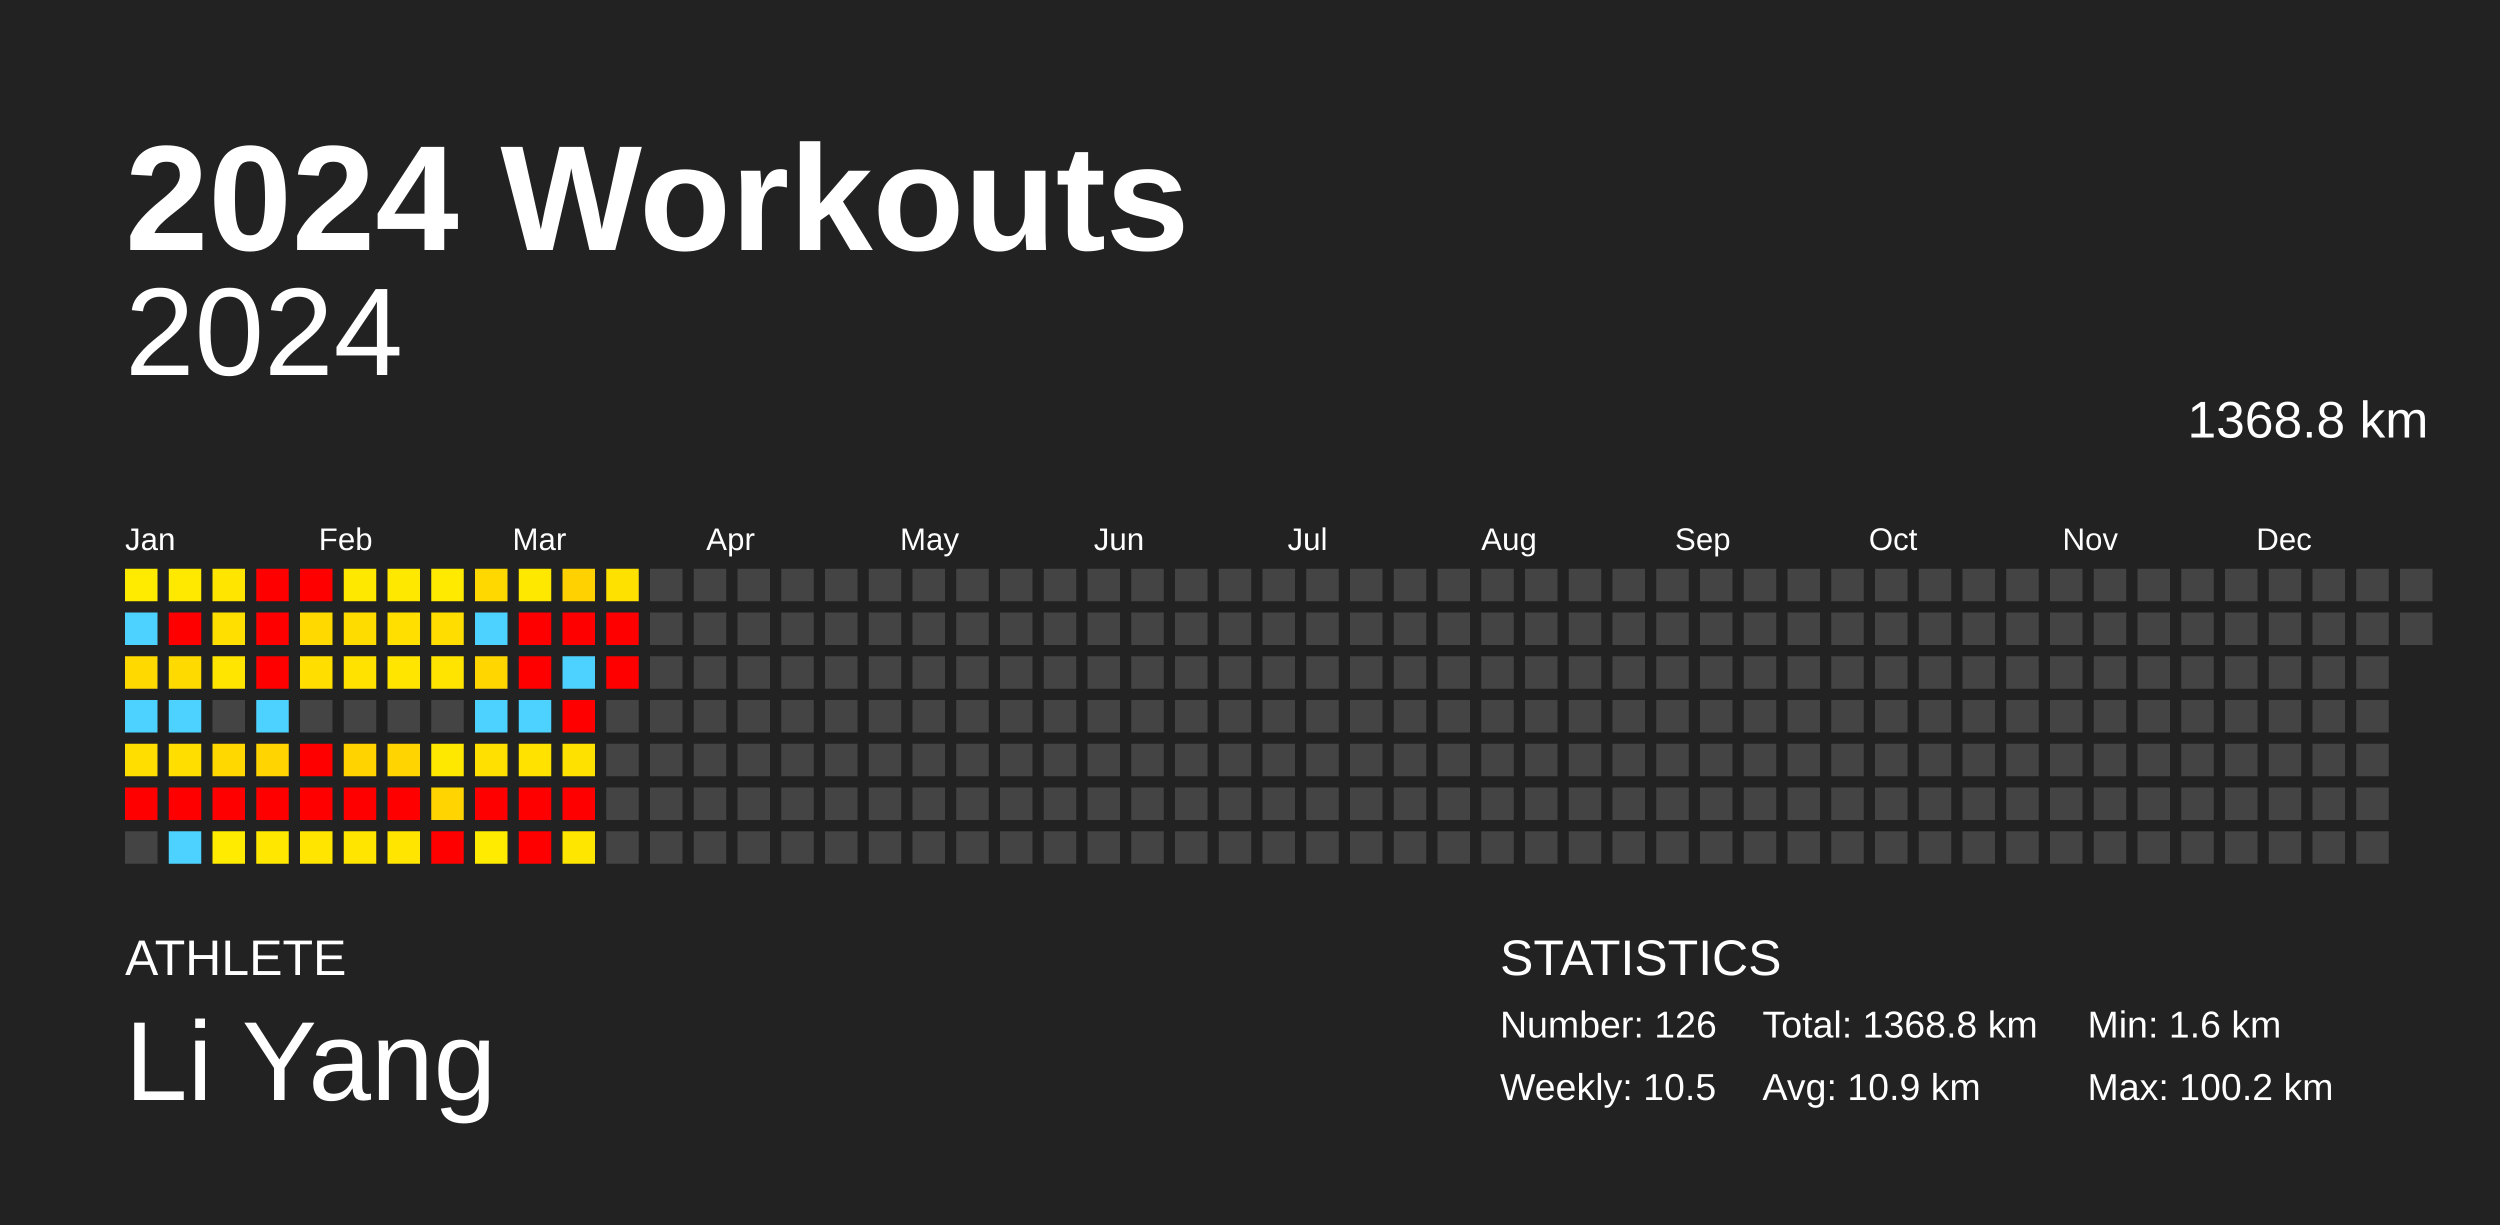
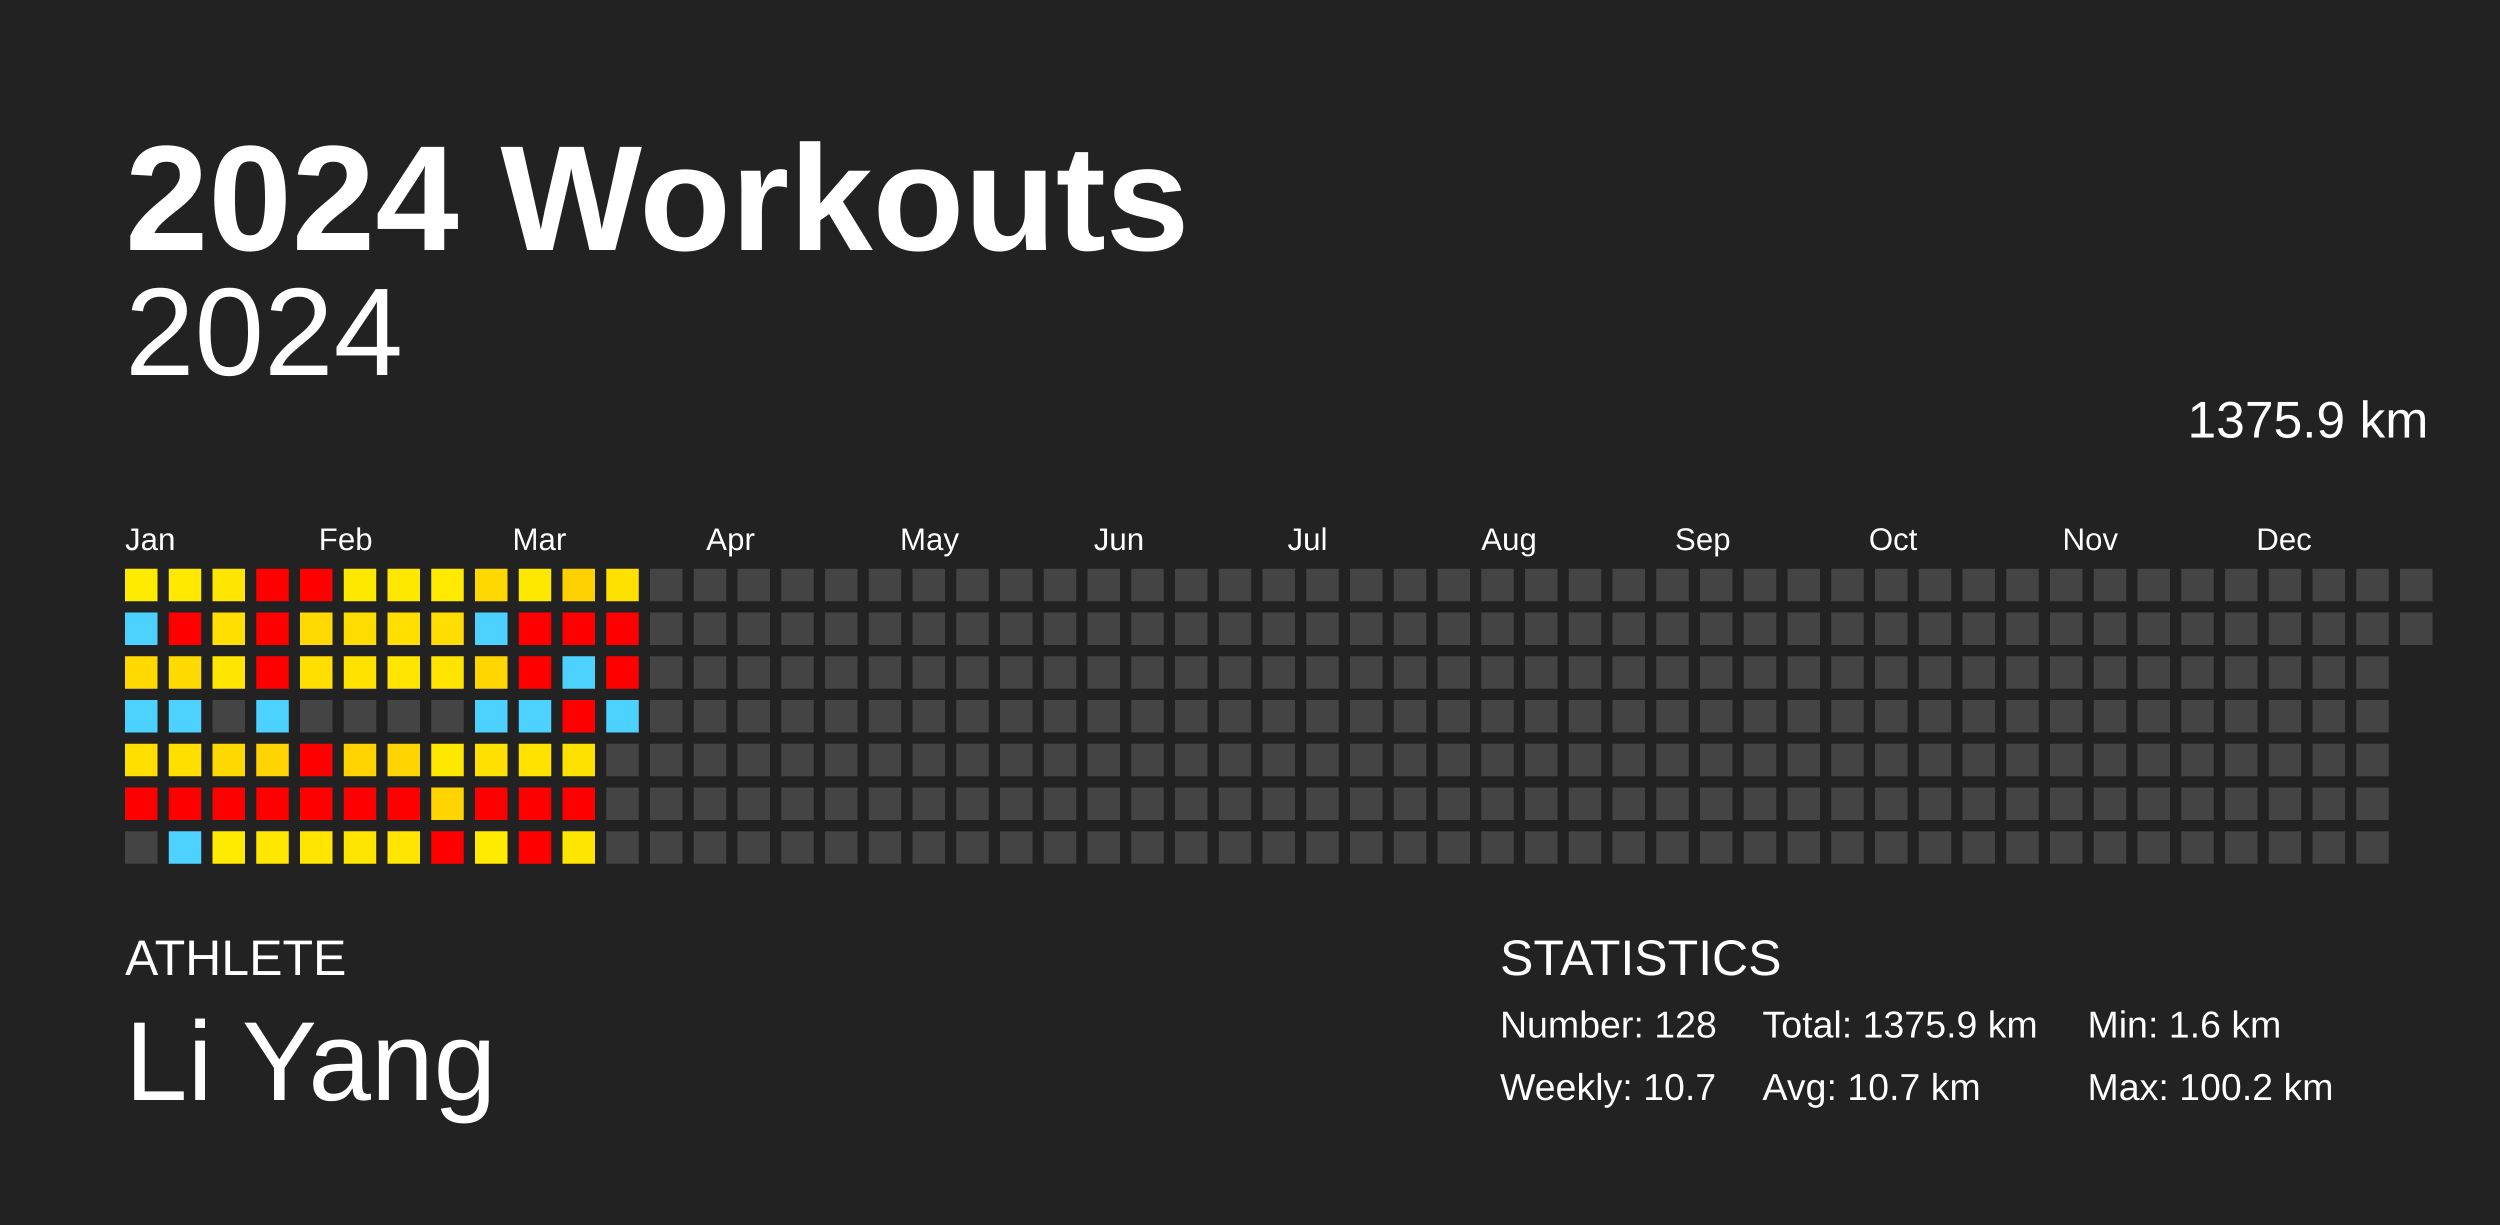
<svg xmlns="http://www.w3.org/2000/svg" baseProfile="full" height="98mm" version="1.1" viewBox="0,0,200,98" width="200mm">
  <defs />
  <rect fill="#222222" height="98" width="200" x="0" y="0" />
  <text fill="#FFFFFF" style="font-size:12px; font-family:Arial; font-weight:bold;" x="10" y="20">2024 Workouts</text>
  <text fill="#FFFFFF" style="font-size:4px; font-family:Arial" x="10" y="78">ATHLETE</text>
  <text fill="#FFFFFF" style="font-size:9px; font-family:Arial" x="10" y="88">Li Yang</text>
  <text fill="#FFFFFF" style="font-size:4px; font-family:Arial" x="120" y="78">STATISTICS</text>
-   <text fill="#FFFFFF" style="font-size:3px; font-family:Arial" x="120" y="83">Number: 126</text>
-   <text fill="#FFFFFF" style="font-size:3px; font-family:Arial" x="120" y="88">Weekly: 10.5</text>
-   <text fill="#FFFFFF" style="font-size:3px; font-family:Arial" x="141" y="83">Total: 1368.8 km</text>
-   <text fill="#FFFFFF" style="font-size:3px; font-family:Arial" x="141" y="88">Avg: 10.9 km</text>
+   <text fill="#FFFFFF" style="font-size:3px; font-family:Arial" x="120" y="83">Number: 128</text>
+   <text fill="#FFFFFF" style="font-size:3px; font-family:Arial" x="120" y="88">Weekly: 10.7</text>
+   <text fill="#FFFFFF" style="font-size:3px; font-family:Arial" x="141" y="83">Total: 1375.9 km</text>
+   <text fill="#FFFFFF" style="font-size:3px; font-family:Arial" x="141" y="88">Avg: 10.7 km</text>
  <text fill="#FFFFFF" style="font-size:3px; font-family:Arial" x="167" y="83">Min: 1.6 km</text>
  <text fill="#FFFFFF" style="font-size:3px; font-family:Arial" x="167" y="88">Max: 100.2 km</text>
  <text alignment-baseline="hanging" fill="#FFFFFF" style="font-size:10.0px; font-family:Arial;" x="10" y="30">2024</text>
-   <text alignment-baseline="hanging" fill="#FFFFFF" style="font-size:4.125px; font-family:Arial;" x="175" y="35">1368.8 km</text>
+   <text alignment-baseline="hanging" fill="#FFFFFF" style="font-size:4.125px; font-family:Arial;" x="175" y="35">1375.9 km</text>
  <text fill="#FFFFFF" style="font-size:2.5px; font-family:Arial" x="10.0" y="44">Jan</text>
  <text fill="#FFFFFF" style="font-size:2.5px; font-family:Arial" x="25.5" y="44">Feb</text>
  <text fill="#FFFFFF" style="font-size:2.5px; font-family:Arial" x="41.0" y="44">Mar</text>
  <text fill="#FFFFFF" style="font-size:2.5px; font-family:Arial" x="56.5" y="44">Apr</text>
  <text fill="#FFFFFF" style="font-size:2.5px; font-family:Arial" x="72.0" y="44">May</text>
  <text fill="#FFFFFF" style="font-size:2.5px; font-family:Arial" x="87.5" y="44">Jun</text>
  <text fill="#FFFFFF" style="font-size:2.5px; font-family:Arial" x="103.0" y="44">Jul</text>
  <text fill="#FFFFFF" style="font-size:2.5px; font-family:Arial" x="118.5" y="44">Aug</text>
  <text fill="#FFFFFF" style="font-size:2.5px; font-family:Arial" x="134.0" y="44">Sep</text>
  <text fill="#FFFFFF" style="font-size:2.5px; font-family:Arial" x="149.5" y="44">Oct</text>
  <text fill="#FFFFFF" style="font-size:2.5px; font-family:Arial" x="165.0" y="44">Nov</text>
  <text fill="#FFFFFF" style="font-size:2.5px; font-family:Arial" x="180.5" y="44">Dec</text>
  <rect fill="#ffeb00" height="2.6" width="2.6" x="10.0" y="45.5" />
  <rect fill="#4dd2ff" height="2.6" width="2.6" x="10.0" y="49.0" />
  <rect fill="#ffd900" height="2.6" width="2.6" x="10.0" y="52.5" />
  <rect fill="#4dd2ff" height="2.6" width="2.6" x="10.0" y="56.0" />
  <rect fill="#ffde00" height="2.6" width="2.6" x="10.0" y="59.5" />
  <rect fill="red" height="2.6" width="2.6" x="10.0" y="63.0" />
  <rect fill="#444444" height="2.6" width="2.6" x="10.0" y="66.5" />
  <rect fill="#ffe900" height="2.6" width="2.6" x="13.5" y="45.5" />
  <rect fill="red" height="2.6" width="2.6" x="13.5" y="49.0" />
  <rect fill="#ffda00" height="2.6" width="2.6" x="13.5" y="52.5" />
  <rect fill="#4dd2ff" height="2.6" width="2.6" x="13.5" y="56.0" />
  <rect fill="#ffde00" height="2.6" width="2.6" x="13.5" y="59.5" />
  <rect fill="red" height="2.6" width="2.6" x="13.5" y="63.0" />
  <rect fill="#4dd2ff" height="2.6" width="2.6" x="13.5" y="66.5" />
  <rect fill="#ffe500" height="2.6" width="2.6" x="17.0" y="45.5" />
  <rect fill="#ffdf00" height="2.6" width="2.6" x="17.0" y="49.0" />
  <rect fill="#ffe500" height="2.6" width="2.6" x="17.0" y="52.5" />
  <rect fill="#444444" height="2.6" width="2.6" x="17.0" y="56.0" />
  <rect fill="#ffd800" height="2.6" width="2.6" x="17.0" y="59.5" />
  <rect fill="red" height="2.6" width="2.6" x="17.0" y="63.0" />
  <rect fill="#ffeb00" height="2.6" width="2.6" x="17.0" y="66.5" />
  <rect fill="red" height="2.6" width="2.6" x="20.5" y="45.5" />
  <rect fill="red" height="2.6" width="2.6" x="20.5" y="49.0" />
  <rect fill="red" height="2.6" width="2.6" x="20.5" y="52.5" />
  <rect fill="#4dd2ff" height="2.6" width="2.6" x="20.5" y="56.0" />
  <rect fill="#ffd400" height="2.6" width="2.6" x="20.5" y="59.5" />
  <rect fill="red" height="2.6" width="2.6" x="20.5" y="63.0" />
  <rect fill="#ffe700" height="2.6" width="2.6" x="20.5" y="66.5" />
  <rect fill="red" height="2.6" width="2.6" x="24.0" y="45.5" />
  <rect fill="#ffd900" height="2.6" width="2.6" x="24.0" y="49.0" />
  <rect fill="#ffde00" height="2.6" width="2.6" x="24.0" y="52.5" />
  <rect fill="#444444" height="2.6" width="2.6" x="24.0" y="56.0" />
  <rect fill="red" height="2.6" width="2.6" x="24.0" y="59.5" />
  <rect fill="red" height="2.6" width="2.6" x="24.0" y="63.0" />
  <rect fill="#ffe500" height="2.6" width="2.6" x="24.0" y="66.5" />
  <rect fill="#ffe800" height="2.6" width="2.6" x="27.5" y="45.5" />
  <rect fill="#ffdc00" height="2.6" width="2.6" x="27.5" y="49.0" />
  <rect fill="#ffe200" height="2.6" width="2.6" x="27.5" y="52.5" />
  <rect fill="#444444" height="2.6" width="2.6" x="27.5" y="56.0" />
  <rect fill="#ffd300" height="2.6" width="2.6" x="27.5" y="59.5" />
  <rect fill="red" height="2.6" width="2.6" x="27.5" y="63.0" />
  <rect fill="#ffe500" height="2.6" width="2.6" x="27.5" y="66.5" />
  <rect fill="#ffe800" height="2.6" width="2.6" x="31.0" y="45.5" />
  <rect fill="#ffdf00" height="2.6" width="2.6" x="31.0" y="49.0" />
  <rect fill="#ffe500" height="2.6" width="2.6" x="31.0" y="52.5" />
  <rect fill="#444444" height="2.6" width="2.6" x="31.0" y="56.0" />
  <rect fill="#ffd400" height="2.6" width="2.6" x="31.0" y="59.5" />
  <rect fill="red" height="2.6" width="2.6" x="31.0" y="63.0" />
  <rect fill="#ffe500" height="2.6" width="2.6" x="31.0" y="66.5" />
  <rect fill="#ffea00" height="2.6" width="2.6" x="34.5" y="45.5" />
  <rect fill="#ffdd00" height="2.6" width="2.6" x="34.5" y="49.0" />
  <rect fill="#ffe400" height="2.6" width="2.6" x="34.5" y="52.5" />
  <rect fill="#444444" height="2.6" width="2.6" x="34.5" y="56.0" />
  <rect fill="#ffe800" height="2.6" width="2.6" x="34.5" y="59.5" />
  <rect fill="#ffd400" height="2.6" width="2.6" x="34.5" y="63.0" />
  <rect fill="red" height="2.6" width="2.6" x="34.5" y="66.5" />
  <rect fill="#ffd800" height="2.6" width="2.6" x="38.0" y="45.5" />
  <rect fill="#4dd2ff" height="2.6" width="2.6" x="38.0" y="49.0" />
  <rect fill="#ffd600" height="2.6" width="2.6" x="38.0" y="52.5" />
  <rect fill="#4dd2ff" height="2.6" width="2.6" x="38.0" y="56.0" />
  <rect fill="#ffe000" height="2.6" width="2.6" x="38.0" y="59.5" />
  <rect fill="red" height="2.6" width="2.6" x="38.0" y="63.0" />
  <rect fill="#ffeb00" height="2.6" width="2.6" x="38.0" y="66.5" />
  <rect fill="#ffe800" height="2.6" width="2.6" x="41.5" y="45.5" />
  <rect fill="red" height="2.6" width="2.6" x="41.5" y="49.0" />
  <rect fill="red" height="2.6" width="2.6" x="41.5" y="52.5" />
  <rect fill="#4dd2ff" height="2.6" width="2.6" x="41.5" y="56.0" />
  <rect fill="#ffe200" height="2.6" width="2.6" x="41.5" y="59.5" />
  <rect fill="red" height="2.6" width="2.6" x="41.5" y="63.0" />
  <rect fill="red" height="2.6" width="2.6" x="41.5" y="66.5" />
  <rect fill="#ffd100" height="2.6" width="2.6" x="45.0" y="45.5" />
  <rect fill="red" height="2.6" width="2.6" x="45.0" y="49.0" />
  <rect fill="#4dd2ff" height="2.6" width="2.6" x="45.0" y="52.5" />
  <rect fill="red" height="2.6" width="2.6" x="45.0" y="56.0" />
  <rect fill="#ffe100" height="2.6" width="2.6" x="45.0" y="59.5" />
  <rect fill="red" height="2.6" width="2.6" x="45.0" y="63.0" />
  <rect fill="#ffe600" height="2.6" width="2.6" x="45.0" y="66.5" />
  <rect fill="#ffe100" height="2.6" width="2.6" x="48.5" y="45.5" />
  <rect fill="red" height="2.6" width="2.6" x="48.5" y="49.0" />
  <rect fill="red" height="2.6" width="2.6" x="48.5" y="52.5" />
-   <rect fill="#444444" height="2.6" width="2.6" x="48.5" y="56.0" />
+   <rect fill="#4dd2ff" height="2.6" width="2.6" x="48.5" y="56.0" />
  <rect fill="#444444" height="2.6" width="2.6" x="48.5" y="59.5" />
  <rect fill="#444444" height="2.6" width="2.6" x="48.5" y="63.0" />
  <rect fill="#444444" height="2.6" width="2.6" x="48.5" y="66.5" />
  <rect fill="#444444" height="2.6" width="2.6" x="52.0" y="45.5" />
  <rect fill="#444444" height="2.6" width="2.6" x="52.0" y="49.0" />
  <rect fill="#444444" height="2.6" width="2.6" x="52.0" y="52.5" />
  <rect fill="#444444" height="2.6" width="2.6" x="52.0" y="56.0" />
  <rect fill="#444444" height="2.6" width="2.6" x="52.0" y="59.5" />
  <rect fill="#444444" height="2.6" width="2.6" x="52.0" y="63.0" />
  <rect fill="#444444" height="2.6" width="2.6" x="52.0" y="66.5" />
  <rect fill="#444444" height="2.6" width="2.6" x="55.5" y="45.5" />
  <rect fill="#444444" height="2.6" width="2.6" x="55.5" y="49.0" />
  <rect fill="#444444" height="2.6" width="2.6" x="55.5" y="52.5" />
  <rect fill="#444444" height="2.6" width="2.6" x="55.5" y="56.0" />
  <rect fill="#444444" height="2.6" width="2.6" x="55.5" y="59.5" />
  <rect fill="#444444" height="2.6" width="2.6" x="55.5" y="63.0" />
  <rect fill="#444444" height="2.6" width="2.6" x="55.5" y="66.5" />
  <rect fill="#444444" height="2.6" width="2.6" x="59.0" y="45.5" />
  <rect fill="#444444" height="2.6" width="2.6" x="59.0" y="49.0" />
  <rect fill="#444444" height="2.6" width="2.6" x="59.0" y="52.5" />
  <rect fill="#444444" height="2.6" width="2.6" x="59.0" y="56.0" />
  <rect fill="#444444" height="2.6" width="2.6" x="59.0" y="59.5" />
  <rect fill="#444444" height="2.6" width="2.6" x="59.0" y="63.0" />
  <rect fill="#444444" height="2.6" width="2.6" x="59.0" y="66.5" />
  <rect fill="#444444" height="2.6" width="2.6" x="62.5" y="45.5" />
  <rect fill="#444444" height="2.6" width="2.6" x="62.5" y="49.0" />
  <rect fill="#444444" height="2.6" width="2.6" x="62.5" y="52.5" />
  <rect fill="#444444" height="2.6" width="2.6" x="62.5" y="56.0" />
  <rect fill="#444444" height="2.6" width="2.6" x="62.5" y="59.5" />
  <rect fill="#444444" height="2.6" width="2.6" x="62.5" y="63.0" />
  <rect fill="#444444" height="2.6" width="2.6" x="62.5" y="66.5" />
  <rect fill="#444444" height="2.6" width="2.6" x="66.0" y="45.5" />
  <rect fill="#444444" height="2.6" width="2.6" x="66.0" y="49.0" />
  <rect fill="#444444" height="2.6" width="2.6" x="66.0" y="52.5" />
  <rect fill="#444444" height="2.6" width="2.6" x="66.0" y="56.0" />
  <rect fill="#444444" height="2.6" width="2.6" x="66.0" y="59.5" />
  <rect fill="#444444" height="2.6" width="2.6" x="66.0" y="63.0" />
  <rect fill="#444444" height="2.6" width="2.6" x="66.0" y="66.5" />
  <rect fill="#444444" height="2.6" width="2.6" x="69.5" y="45.5" />
  <rect fill="#444444" height="2.6" width="2.6" x="69.5" y="49.0" />
  <rect fill="#444444" height="2.6" width="2.6" x="69.5" y="52.5" />
  <rect fill="#444444" height="2.6" width="2.6" x="69.5" y="56.0" />
  <rect fill="#444444" height="2.6" width="2.6" x="69.5" y="59.5" />
  <rect fill="#444444" height="2.6" width="2.6" x="69.5" y="63.0" />
  <rect fill="#444444" height="2.6" width="2.6" x="69.5" y="66.5" />
  <rect fill="#444444" height="2.6" width="2.6" x="73.0" y="45.5" />
  <rect fill="#444444" height="2.6" width="2.6" x="73.0" y="49.0" />
  <rect fill="#444444" height="2.6" width="2.6" x="73.0" y="52.5" />
  <rect fill="#444444" height="2.6" width="2.6" x="73.0" y="56.0" />
  <rect fill="#444444" height="2.6" width="2.6" x="73.0" y="59.5" />
  <rect fill="#444444" height="2.6" width="2.6" x="73.0" y="63.0" />
  <rect fill="#444444" height="2.6" width="2.6" x="73.0" y="66.5" />
  <rect fill="#444444" height="2.6" width="2.6" x="76.5" y="45.5" />
  <rect fill="#444444" height="2.6" width="2.6" x="76.5" y="49.0" />
  <rect fill="#444444" height="2.6" width="2.6" x="76.5" y="52.5" />
  <rect fill="#444444" height="2.6" width="2.6" x="76.5" y="56.0" />
  <rect fill="#444444" height="2.6" width="2.6" x="76.5" y="59.5" />
  <rect fill="#444444" height="2.6" width="2.6" x="76.5" y="63.0" />
  <rect fill="#444444" height="2.6" width="2.6" x="76.5" y="66.5" />
  <rect fill="#444444" height="2.6" width="2.6" x="80.0" y="45.5" />
  <rect fill="#444444" height="2.6" width="2.6" x="80.0" y="49.0" />
  <rect fill="#444444" height="2.6" width="2.6" x="80.0" y="52.5" />
  <rect fill="#444444" height="2.6" width="2.6" x="80.0" y="56.0" />
  <rect fill="#444444" height="2.6" width="2.6" x="80.0" y="59.5" />
  <rect fill="#444444" height="2.6" width="2.6" x="80.0" y="63.0" />
  <rect fill="#444444" height="2.6" width="2.6" x="80.0" y="66.5" />
  <rect fill="#444444" height="2.6" width="2.6" x="83.5" y="45.5" />
  <rect fill="#444444" height="2.6" width="2.6" x="83.5" y="49.0" />
  <rect fill="#444444" height="2.6" width="2.6" x="83.5" y="52.5" />
  <rect fill="#444444" height="2.6" width="2.6" x="83.5" y="56.0" />
  <rect fill="#444444" height="2.6" width="2.6" x="83.5" y="59.5" />
  <rect fill="#444444" height="2.6" width="2.6" x="83.5" y="63.0" />
  <rect fill="#444444" height="2.6" width="2.6" x="83.5" y="66.5" />
  <rect fill="#444444" height="2.6" width="2.6" x="87.0" y="45.5" />
  <rect fill="#444444" height="2.6" width="2.6" x="87.0" y="49.0" />
  <rect fill="#444444" height="2.6" width="2.6" x="87.0" y="52.5" />
  <rect fill="#444444" height="2.6" width="2.6" x="87.0" y="56.0" />
  <rect fill="#444444" height="2.6" width="2.6" x="87.0" y="59.5" />
  <rect fill="#444444" height="2.6" width="2.6" x="87.0" y="63.0" />
  <rect fill="#444444" height="2.6" width="2.6" x="87.0" y="66.5" />
  <rect fill="#444444" height="2.6" width="2.6" x="90.5" y="45.5" />
  <rect fill="#444444" height="2.6" width="2.6" x="90.5" y="49.0" />
  <rect fill="#444444" height="2.6" width="2.6" x="90.5" y="52.5" />
  <rect fill="#444444" height="2.6" width="2.6" x="90.5" y="56.0" />
  <rect fill="#444444" height="2.6" width="2.6" x="90.5" y="59.5" />
  <rect fill="#444444" height="2.6" width="2.6" x="90.5" y="63.0" />
  <rect fill="#444444" height="2.6" width="2.6" x="90.5" y="66.5" />
  <rect fill="#444444" height="2.6" width="2.6" x="94.0" y="45.5" />
  <rect fill="#444444" height="2.6" width="2.6" x="94.0" y="49.0" />
  <rect fill="#444444" height="2.6" width="2.6" x="94.0" y="52.5" />
  <rect fill="#444444" height="2.6" width="2.6" x="94.0" y="56.0" />
  <rect fill="#444444" height="2.6" width="2.6" x="94.0" y="59.5" />
  <rect fill="#444444" height="2.6" width="2.6" x="94.0" y="63.0" />
  <rect fill="#444444" height="2.6" width="2.6" x="94.0" y="66.5" />
  <rect fill="#444444" height="2.6" width="2.6" x="97.5" y="45.5" />
  <rect fill="#444444" height="2.6" width="2.6" x="97.5" y="49.0" />
  <rect fill="#444444" height="2.6" width="2.6" x="97.5" y="52.5" />
  <rect fill="#444444" height="2.6" width="2.6" x="97.5" y="56.0" />
  <rect fill="#444444" height="2.6" width="2.6" x="97.5" y="59.5" />
  <rect fill="#444444" height="2.6" width="2.6" x="97.5" y="63.0" />
  <rect fill="#444444" height="2.6" width="2.6" x="97.5" y="66.5" />
  <rect fill="#444444" height="2.6" width="2.6" x="101.0" y="45.5" />
  <rect fill="#444444" height="2.6" width="2.6" x="101.0" y="49.0" />
  <rect fill="#444444" height="2.6" width="2.6" x="101.0" y="52.5" />
  <rect fill="#444444" height="2.6" width="2.6" x="101.0" y="56.0" />
  <rect fill="#444444" height="2.6" width="2.6" x="101.0" y="59.5" />
  <rect fill="#444444" height="2.6" width="2.6" x="101.0" y="63.0" />
  <rect fill="#444444" height="2.6" width="2.6" x="101.0" y="66.5" />
  <rect fill="#444444" height="2.6" width="2.6" x="104.5" y="45.5" />
  <rect fill="#444444" height="2.6" width="2.6" x="104.5" y="49.0" />
  <rect fill="#444444" height="2.6" width="2.6" x="104.5" y="52.5" />
  <rect fill="#444444" height="2.6" width="2.6" x="104.5" y="56.0" />
  <rect fill="#444444" height="2.6" width="2.6" x="104.5" y="59.5" />
  <rect fill="#444444" height="2.6" width="2.6" x="104.5" y="63.0" />
  <rect fill="#444444" height="2.6" width="2.6" x="104.5" y="66.5" />
  <rect fill="#444444" height="2.6" width="2.6" x="108.0" y="45.5" />
  <rect fill="#444444" height="2.6" width="2.6" x="108.0" y="49.0" />
  <rect fill="#444444" height="2.6" width="2.6" x="108.0" y="52.5" />
  <rect fill="#444444" height="2.6" width="2.6" x="108.0" y="56.0" />
  <rect fill="#444444" height="2.6" width="2.6" x="108.0" y="59.5" />
  <rect fill="#444444" height="2.6" width="2.6" x="108.0" y="63.0" />
  <rect fill="#444444" height="2.6" width="2.6" x="108.0" y="66.5" />
  <rect fill="#444444" height="2.6" width="2.6" x="111.5" y="45.5" />
  <rect fill="#444444" height="2.6" width="2.6" x="111.5" y="49.0" />
  <rect fill="#444444" height="2.6" width="2.6" x="111.5" y="52.5" />
  <rect fill="#444444" height="2.6" width="2.6" x="111.5" y="56.0" />
  <rect fill="#444444" height="2.6" width="2.6" x="111.5" y="59.5" />
  <rect fill="#444444" height="2.6" width="2.6" x="111.5" y="63.0" />
  <rect fill="#444444" height="2.6" width="2.6" x="111.5" y="66.5" />
  <rect fill="#444444" height="2.6" width="2.6" x="115.0" y="45.5" />
  <rect fill="#444444" height="2.6" width="2.6" x="115.0" y="49.0" />
  <rect fill="#444444" height="2.6" width="2.6" x="115.0" y="52.5" />
  <rect fill="#444444" height="2.6" width="2.6" x="115.0" y="56.0" />
  <rect fill="#444444" height="2.6" width="2.6" x="115.0" y="59.5" />
  <rect fill="#444444" height="2.6" width="2.6" x="115.0" y="63.0" />
  <rect fill="#444444" height="2.6" width="2.6" x="115.0" y="66.5" />
  <rect fill="#444444" height="2.6" width="2.6" x="118.5" y="45.5" />
  <rect fill="#444444" height="2.6" width="2.6" x="118.5" y="49.0" />
  <rect fill="#444444" height="2.6" width="2.6" x="118.5" y="52.5" />
  <rect fill="#444444" height="2.6" width="2.6" x="118.5" y="56.0" />
  <rect fill="#444444" height="2.6" width="2.6" x="118.5" y="59.5" />
  <rect fill="#444444" height="2.6" width="2.6" x="118.5" y="63.0" />
  <rect fill="#444444" height="2.6" width="2.6" x="118.5" y="66.5" />
  <rect fill="#444444" height="2.6" width="2.6" x="122.0" y="45.5" />
  <rect fill="#444444" height="2.6" width="2.6" x="122.0" y="49.0" />
  <rect fill="#444444" height="2.6" width="2.6" x="122.0" y="52.5" />
  <rect fill="#444444" height="2.6" width="2.6" x="122.0" y="56.0" />
  <rect fill="#444444" height="2.6" width="2.6" x="122.0" y="59.5" />
  <rect fill="#444444" height="2.6" width="2.6" x="122.0" y="63.0" />
  <rect fill="#444444" height="2.6" width="2.6" x="122.0" y="66.5" />
  <rect fill="#444444" height="2.6" width="2.6" x="125.5" y="45.5" />
  <rect fill="#444444" height="2.6" width="2.6" x="125.5" y="49.0" />
  <rect fill="#444444" height="2.6" width="2.6" x="125.5" y="52.5" />
  <rect fill="#444444" height="2.6" width="2.6" x="125.5" y="56.0" />
  <rect fill="#444444" height="2.6" width="2.6" x="125.5" y="59.5" />
  <rect fill="#444444" height="2.6" width="2.6" x="125.5" y="63.0" />
  <rect fill="#444444" height="2.6" width="2.6" x="125.5" y="66.5" />
  <rect fill="#444444" height="2.6" width="2.6" x="129.0" y="45.5" />
  <rect fill="#444444" height="2.6" width="2.6" x="129.0" y="49.0" />
  <rect fill="#444444" height="2.6" width="2.6" x="129.0" y="52.5" />
  <rect fill="#444444" height="2.6" width="2.6" x="129.0" y="56.0" />
  <rect fill="#444444" height="2.6" width="2.6" x="129.0" y="59.5" />
  <rect fill="#444444" height="2.6" width="2.6" x="129.0" y="63.0" />
  <rect fill="#444444" height="2.6" width="2.6" x="129.0" y="66.5" />
  <rect fill="#444444" height="2.6" width="2.6" x="132.5" y="45.5" />
  <rect fill="#444444" height="2.6" width="2.6" x="132.5" y="49.0" />
  <rect fill="#444444" height="2.6" width="2.6" x="132.5" y="52.5" />
  <rect fill="#444444" height="2.6" width="2.6" x="132.5" y="56.0" />
  <rect fill="#444444" height="2.6" width="2.6" x="132.5" y="59.5" />
  <rect fill="#444444" height="2.6" width="2.6" x="132.5" y="63.0" />
  <rect fill="#444444" height="2.6" width="2.6" x="132.5" y="66.5" />
  <rect fill="#444444" height="2.6" width="2.6" x="136.0" y="45.5" />
  <rect fill="#444444" height="2.6" width="2.6" x="136.0" y="49.0" />
  <rect fill="#444444" height="2.6" width="2.6" x="136.0" y="52.5" />
  <rect fill="#444444" height="2.6" width="2.6" x="136.0" y="56.0" />
  <rect fill="#444444" height="2.6" width="2.6" x="136.0" y="59.5" />
  <rect fill="#444444" height="2.6" width="2.6" x="136.0" y="63.0" />
  <rect fill="#444444" height="2.6" width="2.6" x="136.0" y="66.5" />
  <rect fill="#444444" height="2.6" width="2.6" x="139.5" y="45.5" />
  <rect fill="#444444" height="2.6" width="2.6" x="139.5" y="49.0" />
  <rect fill="#444444" height="2.6" width="2.6" x="139.5" y="52.5" />
  <rect fill="#444444" height="2.6" width="2.6" x="139.5" y="56.0" />
  <rect fill="#444444" height="2.6" width="2.6" x="139.5" y="59.5" />
  <rect fill="#444444" height="2.6" width="2.6" x="139.5" y="63.0" />
  <rect fill="#444444" height="2.6" width="2.6" x="139.5" y="66.5" />
  <rect fill="#444444" height="2.6" width="2.6" x="143.0" y="45.5" />
  <rect fill="#444444" height="2.6" width="2.6" x="143.0" y="49.0" />
  <rect fill="#444444" height="2.6" width="2.6" x="143.0" y="52.5" />
  <rect fill="#444444" height="2.6" width="2.6" x="143.0" y="56.0" />
  <rect fill="#444444" height="2.6" width="2.6" x="143.0" y="59.5" />
  <rect fill="#444444" height="2.6" width="2.6" x="143.0" y="63.0" />
  <rect fill="#444444" height="2.6" width="2.6" x="143.0" y="66.5" />
  <rect fill="#444444" height="2.6" width="2.6" x="146.5" y="45.5" />
  <rect fill="#444444" height="2.6" width="2.6" x="146.5" y="49.0" />
  <rect fill="#444444" height="2.6" width="2.6" x="146.5" y="52.5" />
  <rect fill="#444444" height="2.6" width="2.6" x="146.5" y="56.0" />
  <rect fill="#444444" height="2.6" width="2.6" x="146.5" y="59.5" />
  <rect fill="#444444" height="2.6" width="2.6" x="146.5" y="63.0" />
  <rect fill="#444444" height="2.6" width="2.6" x="146.5" y="66.5" />
  <rect fill="#444444" height="2.6" width="2.6" x="150.0" y="45.5" />
  <rect fill="#444444" height="2.6" width="2.6" x="150.0" y="49.0" />
  <rect fill="#444444" height="2.6" width="2.6" x="150.0" y="52.5" />
  <rect fill="#444444" height="2.6" width="2.6" x="150.0" y="56.0" />
  <rect fill="#444444" height="2.6" width="2.6" x="150.0" y="59.5" />
  <rect fill="#444444" height="2.6" width="2.6" x="150.0" y="63.0" />
  <rect fill="#444444" height="2.6" width="2.6" x="150.0" y="66.5" />
  <rect fill="#444444" height="2.6" width="2.6" x="153.5" y="45.5" />
  <rect fill="#444444" height="2.6" width="2.6" x="153.5" y="49.0" />
  <rect fill="#444444" height="2.6" width="2.6" x="153.5" y="52.5" />
  <rect fill="#444444" height="2.6" width="2.6" x="153.5" y="56.0" />
  <rect fill="#444444" height="2.6" width="2.6" x="153.5" y="59.5" />
  <rect fill="#444444" height="2.6" width="2.6" x="153.5" y="63.0" />
  <rect fill="#444444" height="2.6" width="2.6" x="153.5" y="66.5" />
  <rect fill="#444444" height="2.6" width="2.6" x="157.0" y="45.5" />
  <rect fill="#444444" height="2.6" width="2.6" x="157.0" y="49.0" />
  <rect fill="#444444" height="2.6" width="2.6" x="157.0" y="52.5" />
  <rect fill="#444444" height="2.6" width="2.6" x="157.0" y="56.0" />
  <rect fill="#444444" height="2.6" width="2.6" x="157.0" y="59.5" />
  <rect fill="#444444" height="2.6" width="2.6" x="157.0" y="63.0" />
  <rect fill="#444444" height="2.6" width="2.6" x="157.0" y="66.5" />
  <rect fill="#444444" height="2.6" width="2.6" x="160.5" y="45.5" />
  <rect fill="#444444" height="2.6" width="2.6" x="160.5" y="49.0" />
  <rect fill="#444444" height="2.6" width="2.6" x="160.5" y="52.5" />
  <rect fill="#444444" height="2.6" width="2.6" x="160.5" y="56.0" />
  <rect fill="#444444" height="2.6" width="2.6" x="160.5" y="59.5" />
  <rect fill="#444444" height="2.6" width="2.6" x="160.5" y="63.0" />
  <rect fill="#444444" height="2.6" width="2.6" x="160.5" y="66.5" />
  <rect fill="#444444" height="2.6" width="2.6" x="164.0" y="45.5" />
  <rect fill="#444444" height="2.6" width="2.6" x="164.0" y="49.0" />
  <rect fill="#444444" height="2.6" width="2.6" x="164.0" y="52.5" />
  <rect fill="#444444" height="2.6" width="2.6" x="164.0" y="56.0" />
  <rect fill="#444444" height="2.6" width="2.6" x="164.0" y="59.5" />
  <rect fill="#444444" height="2.6" width="2.6" x="164.0" y="63.0" />
  <rect fill="#444444" height="2.6" width="2.6" x="164.0" y="66.5" />
  <rect fill="#444444" height="2.6" width="2.6" x="167.5" y="45.5" />
  <rect fill="#444444" height="2.6" width="2.6" x="167.5" y="49.0" />
  <rect fill="#444444" height="2.6" width="2.6" x="167.5" y="52.5" />
  <rect fill="#444444" height="2.6" width="2.6" x="167.5" y="56.0" />
  <rect fill="#444444" height="2.6" width="2.6" x="167.5" y="59.5" />
  <rect fill="#444444" height="2.6" width="2.6" x="167.5" y="63.0" />
  <rect fill="#444444" height="2.6" width="2.6" x="167.5" y="66.5" />
  <rect fill="#444444" height="2.6" width="2.6" x="171.0" y="45.5" />
  <rect fill="#444444" height="2.6" width="2.6" x="171.0" y="49.0" />
  <rect fill="#444444" height="2.6" width="2.6" x="171.0" y="52.5" />
  <rect fill="#444444" height="2.6" width="2.6" x="171.0" y="56.0" />
  <rect fill="#444444" height="2.6" width="2.6" x="171.0" y="59.5" />
  <rect fill="#444444" height="2.6" width="2.6" x="171.0" y="63.0" />
  <rect fill="#444444" height="2.6" width="2.6" x="171.0" y="66.5" />
  <rect fill="#444444" height="2.6" width="2.6" x="174.5" y="45.5" />
  <rect fill="#444444" height="2.6" width="2.6" x="174.5" y="49.0" />
  <rect fill="#444444" height="2.6" width="2.6" x="174.5" y="52.5" />
  <rect fill="#444444" height="2.6" width="2.6" x="174.5" y="56.0" />
  <rect fill="#444444" height="2.6" width="2.6" x="174.5" y="59.5" />
  <rect fill="#444444" height="2.6" width="2.6" x="174.5" y="63.0" />
  <rect fill="#444444" height="2.6" width="2.6" x="174.5" y="66.5" />
  <rect fill="#444444" height="2.6" width="2.6" x="178.0" y="45.5" />
  <rect fill="#444444" height="2.6" width="2.6" x="178.0" y="49.0" />
  <rect fill="#444444" height="2.6" width="2.6" x="178.0" y="52.5" />
  <rect fill="#444444" height="2.6" width="2.6" x="178.0" y="56.0" />
  <rect fill="#444444" height="2.6" width="2.6" x="178.0" y="59.5" />
  <rect fill="#444444" height="2.6" width="2.6" x="178.0" y="63.0" />
  <rect fill="#444444" height="2.6" width="2.6" x="178.0" y="66.5" />
  <rect fill="#444444" height="2.6" width="2.6" x="181.5" y="45.5" />
  <rect fill="#444444" height="2.6" width="2.6" x="181.5" y="49.0" />
  <rect fill="#444444" height="2.6" width="2.6" x="181.5" y="52.5" />
  <rect fill="#444444" height="2.6" width="2.6" x="181.5" y="56.0" />
  <rect fill="#444444" height="2.6" width="2.6" x="181.5" y="59.5" />
  <rect fill="#444444" height="2.6" width="2.6" x="181.5" y="63.0" />
  <rect fill="#444444" height="2.6" width="2.6" x="181.5" y="66.5" />
  <rect fill="#444444" height="2.6" width="2.6" x="185.0" y="45.5" />
  <rect fill="#444444" height="2.6" width="2.6" x="185.0" y="49.0" />
  <rect fill="#444444" height="2.6" width="2.6" x="185.0" y="52.5" />
  <rect fill="#444444" height="2.6" width="2.6" x="185.0" y="56.0" />
  <rect fill="#444444" height="2.6" width="2.6" x="185.0" y="59.5" />
  <rect fill="#444444" height="2.6" width="2.6" x="185.0" y="63.0" />
  <rect fill="#444444" height="2.6" width="2.6" x="185.0" y="66.5" />
  <rect fill="#444444" height="2.6" width="2.6" x="188.5" y="45.5" />
  <rect fill="#444444" height="2.6" width="2.6" x="188.5" y="49.0" />
  <rect fill="#444444" height="2.6" width="2.6" x="188.5" y="52.5" />
  <rect fill="#444444" height="2.6" width="2.6" x="188.5" y="56.0" />
  <rect fill="#444444" height="2.6" width="2.6" x="188.5" y="59.5" />
  <rect fill="#444444" height="2.6" width="2.6" x="188.5" y="63.0" />
  <rect fill="#444444" height="2.6" width="2.6" x="188.5" y="66.5" />
  <rect fill="#444444" height="2.6" width="2.6" x="192.0" y="45.5" />
  <rect fill="#444444" height="2.6" width="2.6" x="192.0" y="49.0" />
</svg>
